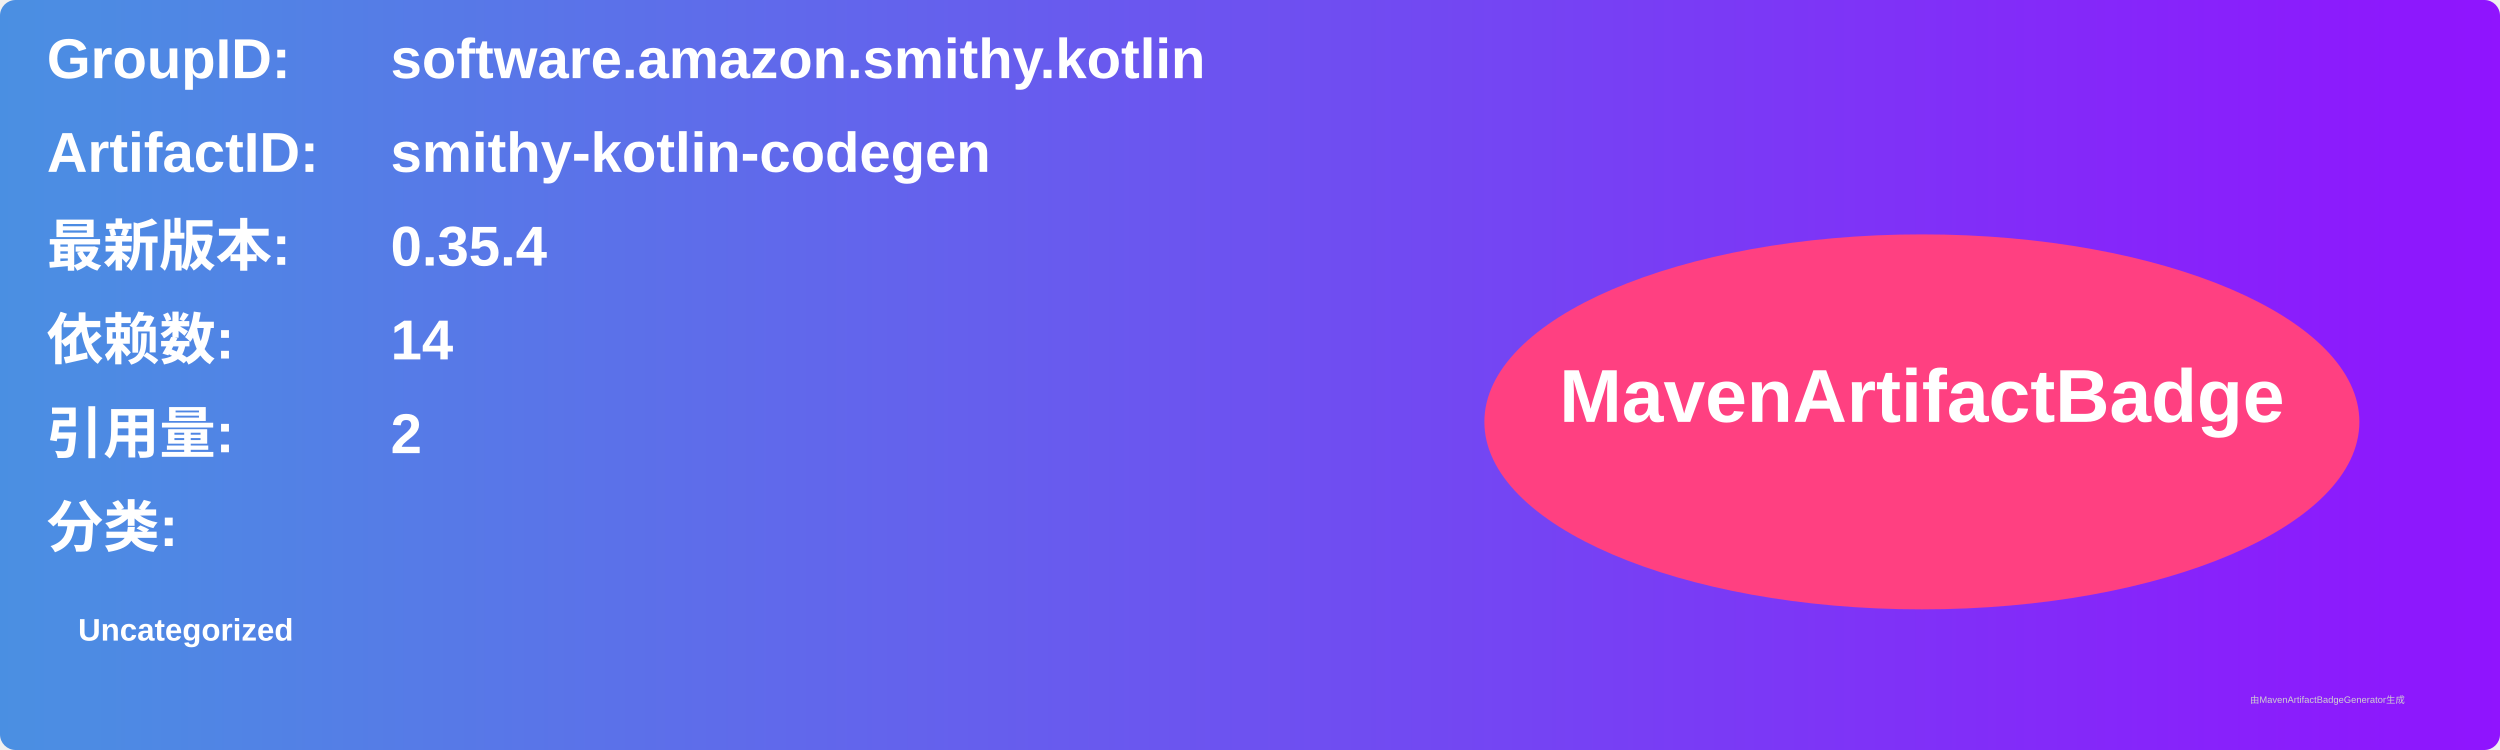
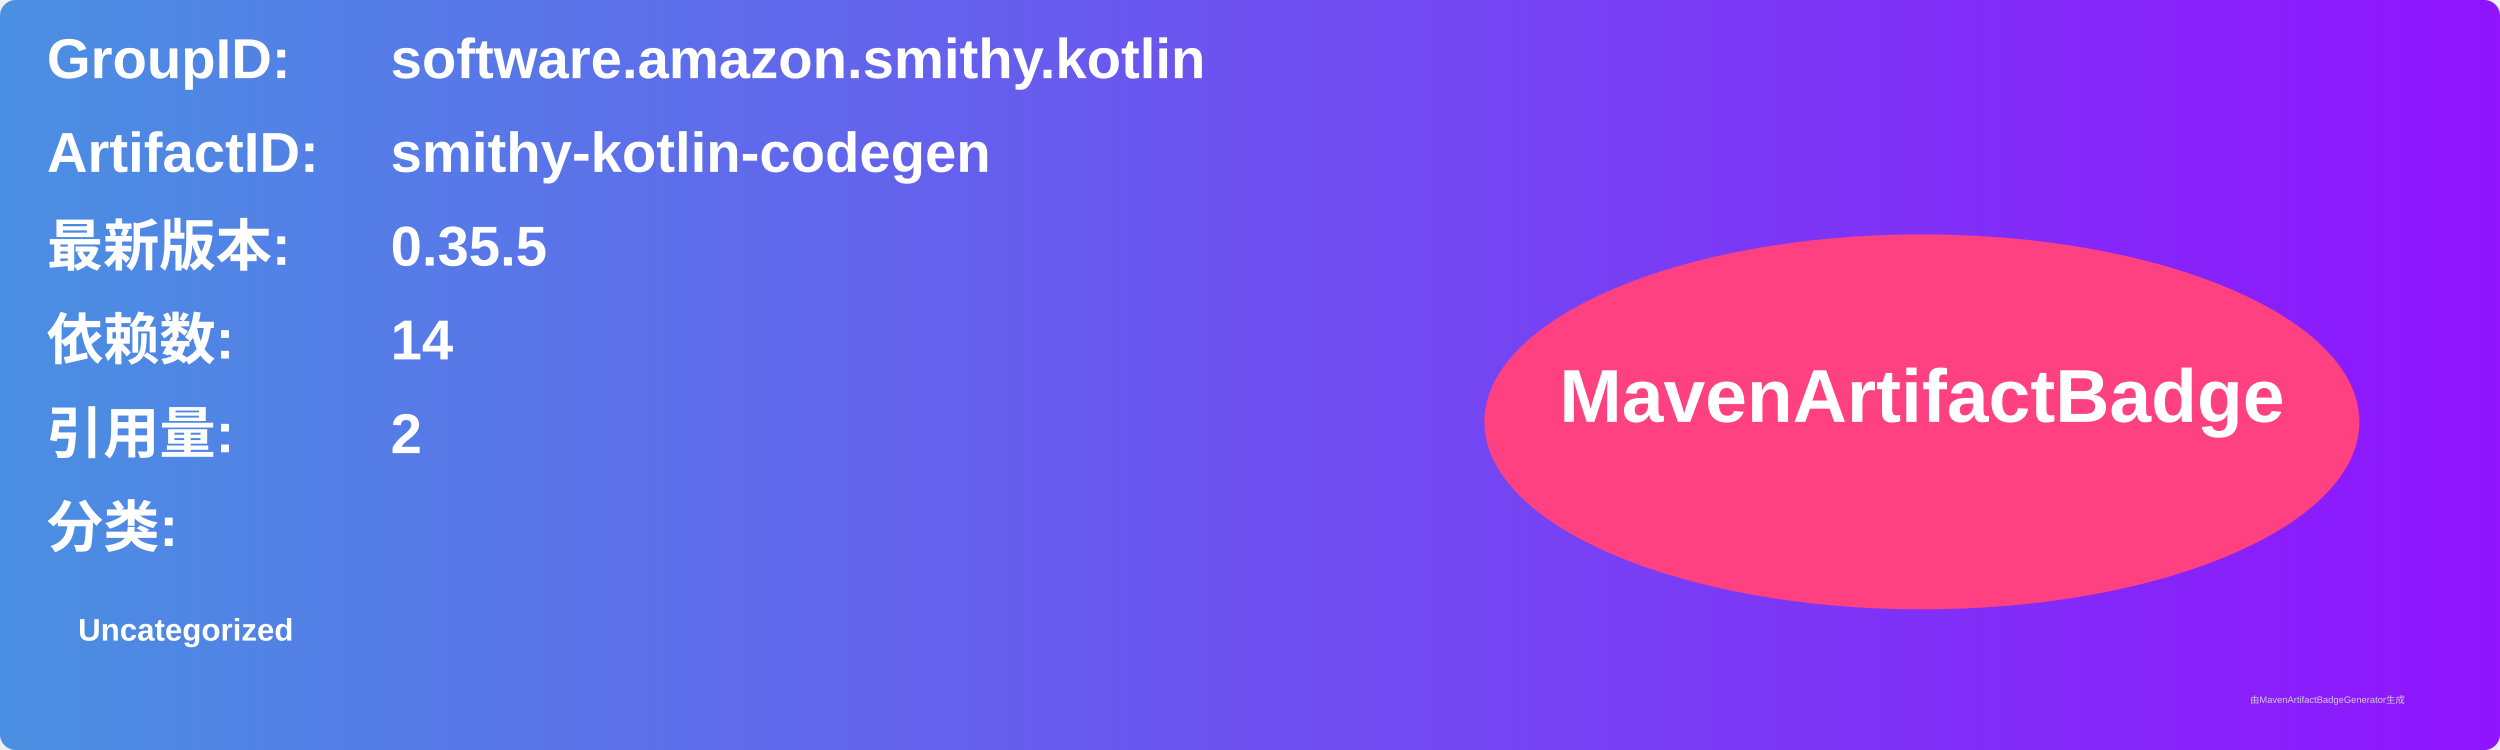
<svg xmlns="http://www.w3.org/2000/svg" width="800" height="240" viewBox="0 0 800 240">
  <linearGradient id="grad" x1="0%" y1="0%" x2="100%" y2="0%">
    <stop offset="0%" stop-color="#4a90e2" />
    <stop offset="100%" stop-color="#9013fe" />
  </linearGradient>
  <rect width="100%" height="100%" rx="5" ry="5" fill="url(#grad)" />
  <g transform="translate(15, 15)">
    <text x="0" y="10" font-family="Arial" font-size="18" fill="white" font-weight="bold" width="260">GroupID:</text>
    <text x="110" y="10" font-family="Arial" font-size="18" fill="white" font-weight="bold" width="460">software.amazon.smithy.kotlin</text>
    <text x="0" y="40" font-family="Arial" font-size="18" fill="white" font-weight="bold" width="260">ArtifactID:</text>
    <text x="110" y="40" font-family="Arial" font-size="18" fill="white" font-weight="bold" width="460">smithy-kotlin-codegen</text>
    <text x="0" y="70" font-family="Arial" font-size="18" fill="white" font-weight="bold">最新版本:</text>
    <text x="110" y="70" font-family="Arial" font-size="18" fill="white" font-weight="bold">
-       <tspan font-weight="bold">0.35.4</tspan>
+       <tspan font-weight="bold">0.35.5</tspan>
    </text>
    <text x="0" y="100" font-family="Arial" font-size="18" fill="white" font-weight="bold">依赖数: </text>
    <text x="110" y="100" font-family="Arial" font-size="18" fill="white">
      <tspan font-weight="bold">14</tspan>
    </text>
    <text x="0" y="130" font-family="Arial" font-size="18" fill="white" font-weight="bold">引用量: </text>
    <text x="110" y="130" font-family="Arial" font-size="18" fill="white">
      <tspan font-weight="bold">2</tspan>
    </text>
    <text x="0" y="160" font-family="Arial" font-size="18" fill="white" font-weight="bold">分类:</text>
    <text x="10" y="190" font-family="Arial" font-size="10" fill="white">
      <tspan font-weight="bold">Uncategorized</tspan>
    </text>
    <ellipse cx="600" cy="120" rx="140" ry="60" fill="#ff4081" />
    <text x="600" y="120" text-anchor="middle" font-family="Arial" font-size="24" fill="white" font-weight="bold">MavenArtifactBadge</text>
  </g>
  <text x="720" y="225" font-family="Arial" font-size="3" fill="#d0d0d0">由MavenArtifactBadgeGenerator生成</text>
</svg>
